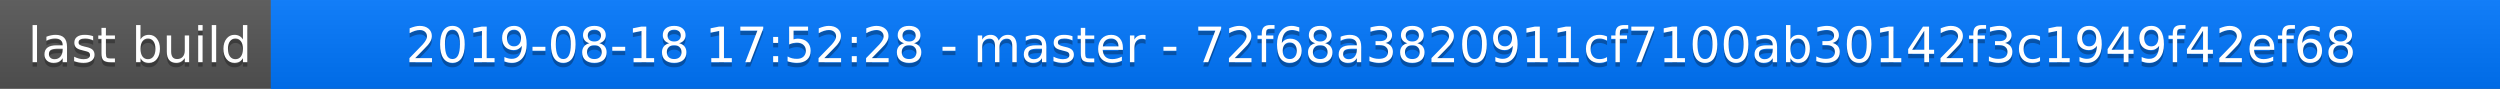
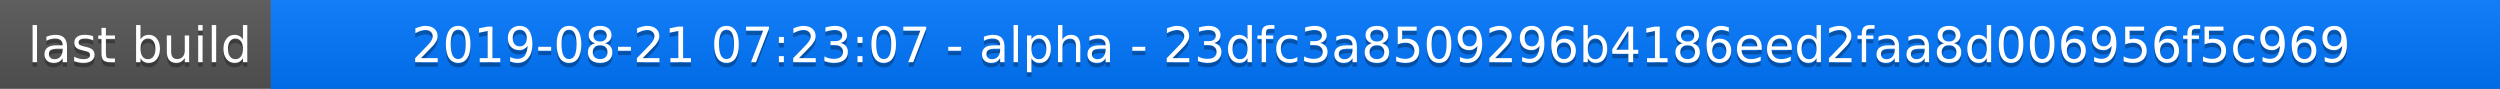
<svg xmlns="http://www.w3.org/2000/svg" width="563" height="20">
  <linearGradient id="a" x2="0" y2="100%">
    <stop offset="0" stop-color="#bbb" stop-opacity=".1" />
    <stop offset="1" stop-opacity=".1" />
  </linearGradient>
  <rect rx="0" width="563" height="20" fill="#555" />
  <rect rx="0" x="61" width="502" height="20" fill="#07f" />
  <path fill="#07f" d="M61 0h4v20h-4z" />
  <rect rx="0" width="563" height="20" fill="url(#a)" />
  <g fill="#fff" text-anchor="middle" font-family="DejaVu Sans,Verdana,Geneva,sans-serif" font-size="11">
    <text x="31.5" y="15" fill="#010101" fill-opacity=".3">last build</text>
    <text x="31.5" y="14">last build</text>
-     <text x="311" y="15" fill="#010101" fill-opacity=".3">2019-08-18 17:52:28 - master - 72f68a3820911cf7100ab30142f3c1949f42ef68</text>
-     <text x="311" y="14">2019-08-18 17:52:28 - master - 72f68a3820911cf7100ab30142f3c1949f42ef68</text>
+     <text x="311" y="15" fill="#010101" fill-opacity=".3">2019-08-21 07:23:07 - alpha - 23dfc3a8509296b4186eed2faa8d006956f5c969</text>
+     <text x="311" y="14">2019-08-21 07:23:07 - alpha - 23dfc3a8509296b4186eed2faa8d006956f5c969</text>
  </g>
</svg>
